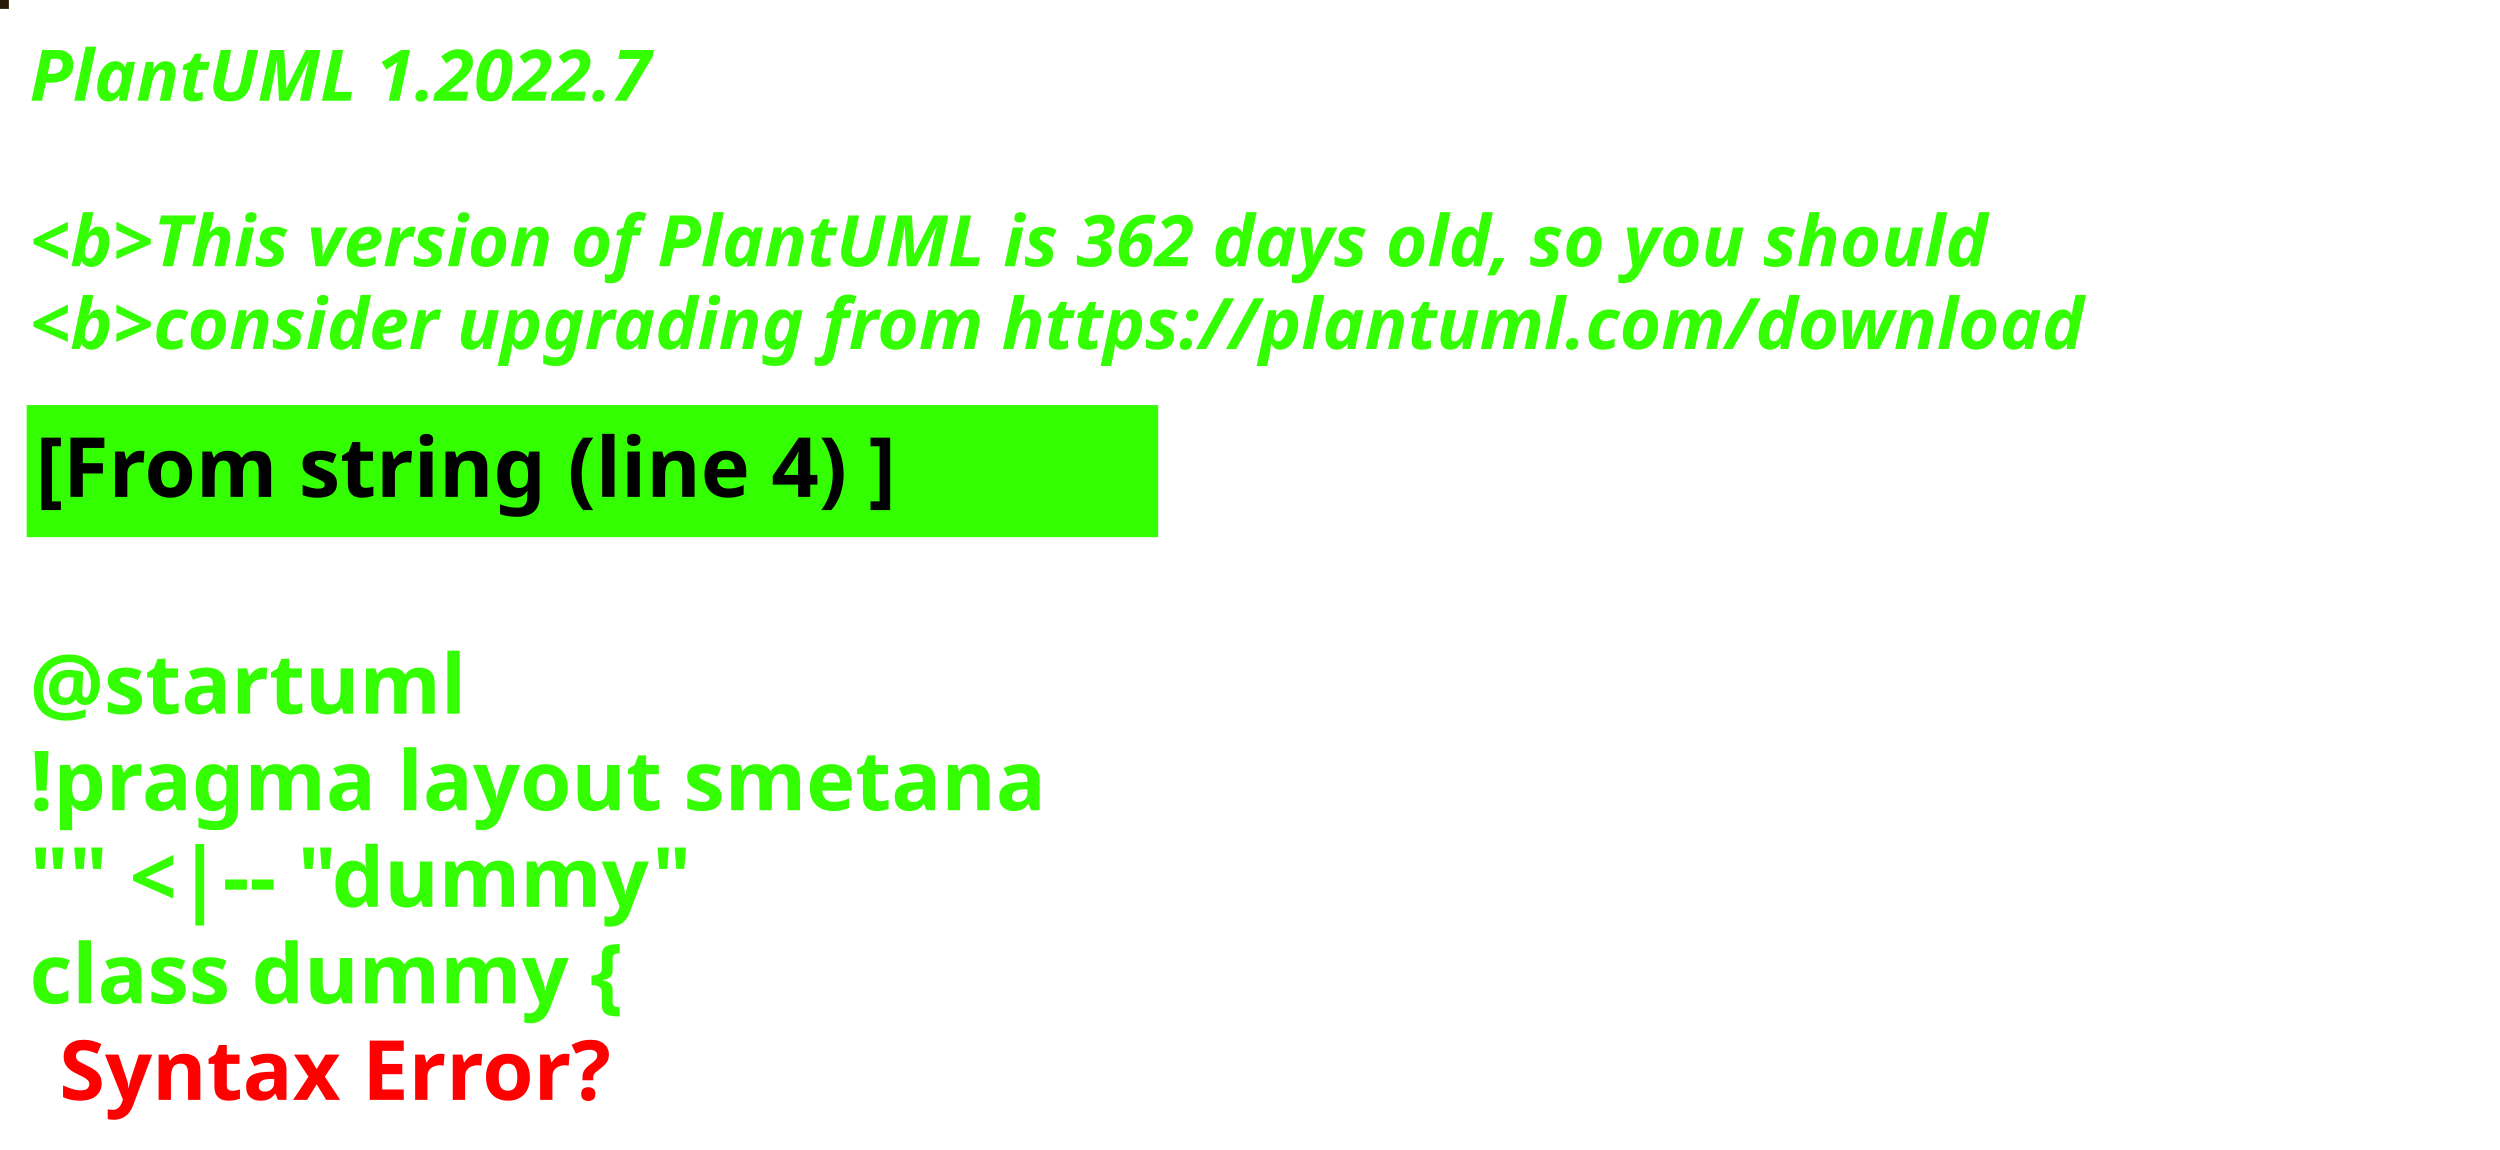
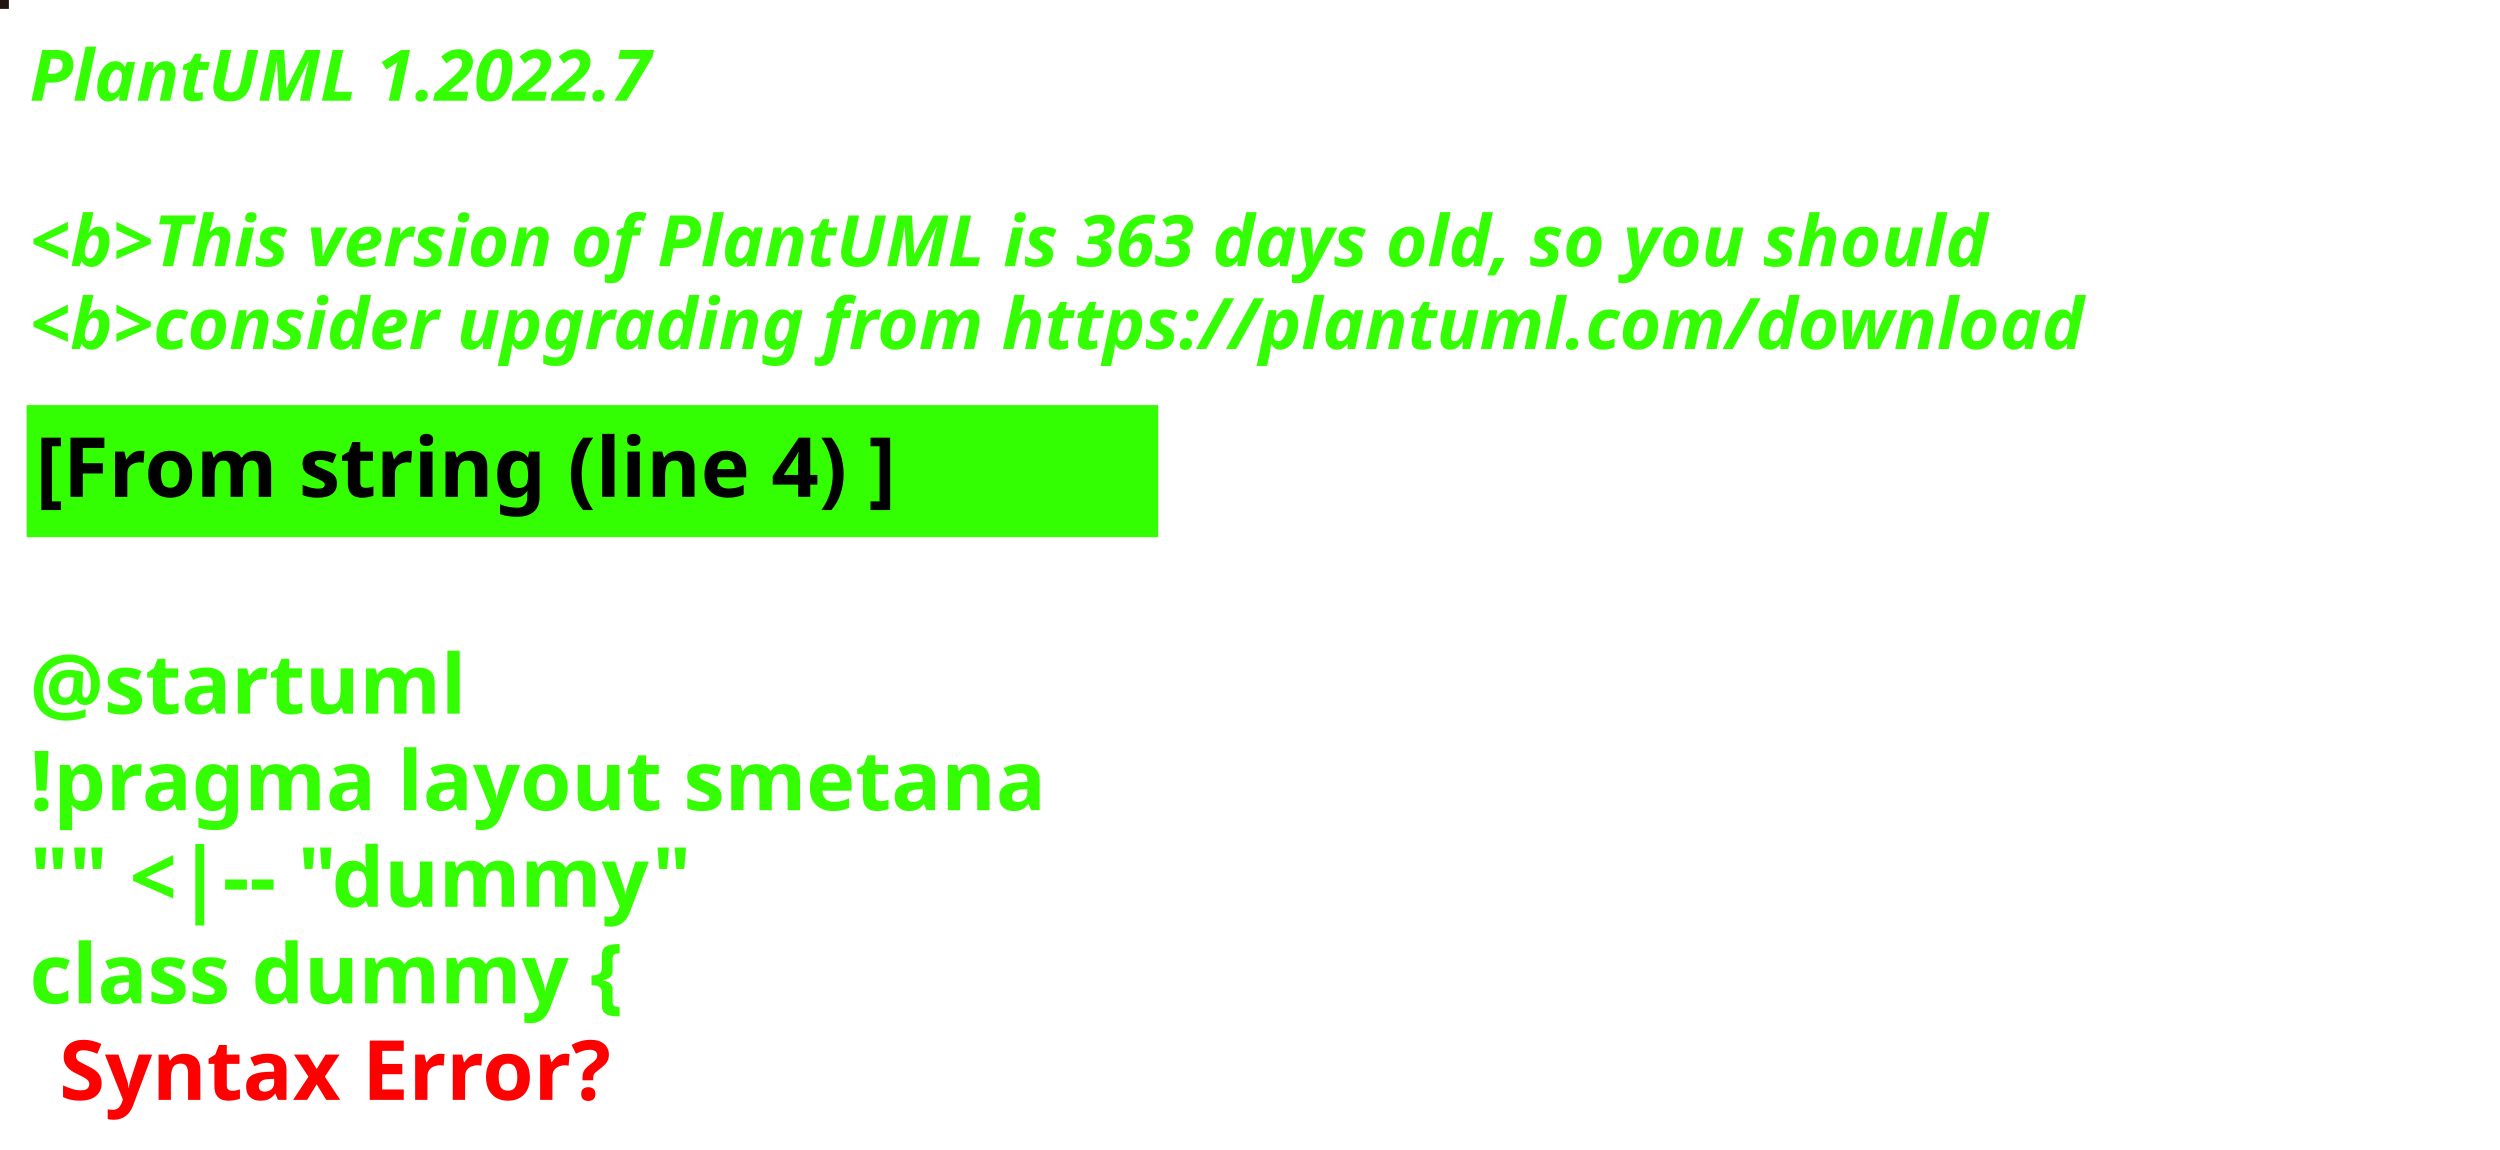
<svg xmlns="http://www.w3.org/2000/svg" contentStyleType="text/css" height="194px" preserveAspectRatio="none" style="width:422px;height:194px;background:#000000;" version="1.1" viewBox="0 0 422 194" width="422px" zoomAndPan="magnify">
  <defs />
  <g>
-     <rect fill="#261B03" height="1" style="stroke:#261B03;stroke-width:1.0;" width="1" x="0" y="0" />
+     <rect fill="#231512" height="1" style="stroke:#231512;stroke-width:1.0;" width="1" x="0" y="0" />
    <text fill="#33FF02" font-family="sans-serif" font-size="12" font-style="italic" font-weight="bold" lengthAdjust="spacing" textLength="127" x="5" y="17">PlantUML 1.2022.7</text>
    <text fill="#33FF02" font-family="sans-serif" font-size="12" font-style="italic" font-weight="bold" lengthAdjust="spacing" textLength="4" x="5" y="30.969"> </text>
-     <text fill="#33FF02" font-family="sans-serif" font-size="12" font-style="italic" font-weight="bold" lengthAdjust="spacing" textLength="399" x="5" y="44.938">&lt;b&gt;This version of PlantUML is 362 days old, so you should</text>
+     <text fill="#33FF02" font-family="sans-serif" font-size="12" font-style="italic" font-weight="bold" lengthAdjust="spacing" textLength="399" x="5" y="44.938">&lt;b&gt;This version of PlantUML is 363 days old, so you should</text>
    <text fill="#33FF02" font-family="sans-serif" font-size="12" font-style="italic" font-weight="bold" lengthAdjust="spacing" textLength="408" x="5" y="58.906">&lt;b&gt;consider upgrading from https://plantuml.com/download</text>
    <rect fill="#33FF02" height="21.297" style="stroke:#33FF02;stroke-width:1.0;" width="190" x="5" y="68.875" />
    <text fill="#000000" font-family="sans-serif" font-size="14" font-weight="bold" lengthAdjust="spacing" textLength="168" x="6" y="83.875">[From string (line 4) ]</text>
    <text fill="#33FF02" font-family="sans-serif" font-size="14" font-weight="bold" lengthAdjust="spacing" textLength="5" x="5" y="104.172"> </text>
    <text fill="#33FF02" font-family="sans-serif" font-size="14" font-weight="bold" lengthAdjust="spacing" textLength="79" x="5" y="120.469">@startuml</text>
    <text fill="#33FF02" font-family="sans-serif" font-size="14" font-weight="bold" lengthAdjust="spacing" textLength="190" x="5" y="136.766">!pragma layout smetana</text>
    <text fill="#33FF02" font-family="sans-serif" font-size="14" font-weight="bold" lengthAdjust="spacing" textLength="124" x="5" y="153.062">"" &lt;|-- "dummy"</text>
    <text fill="#33FF02" font-family="sans-serif" font-size="14" font-weight="bold" lengthAdjust="spacing" text-decoration="wavy underline" textLength="117" x="5" y="169.359">class dummy {</text>
    <text fill="#FF0000" font-family="sans-serif" font-size="14" font-weight="bold" lengthAdjust="spacing" textLength="106" x="10" y="185.656">Syntax Error?</text>
  </g>
</svg>
